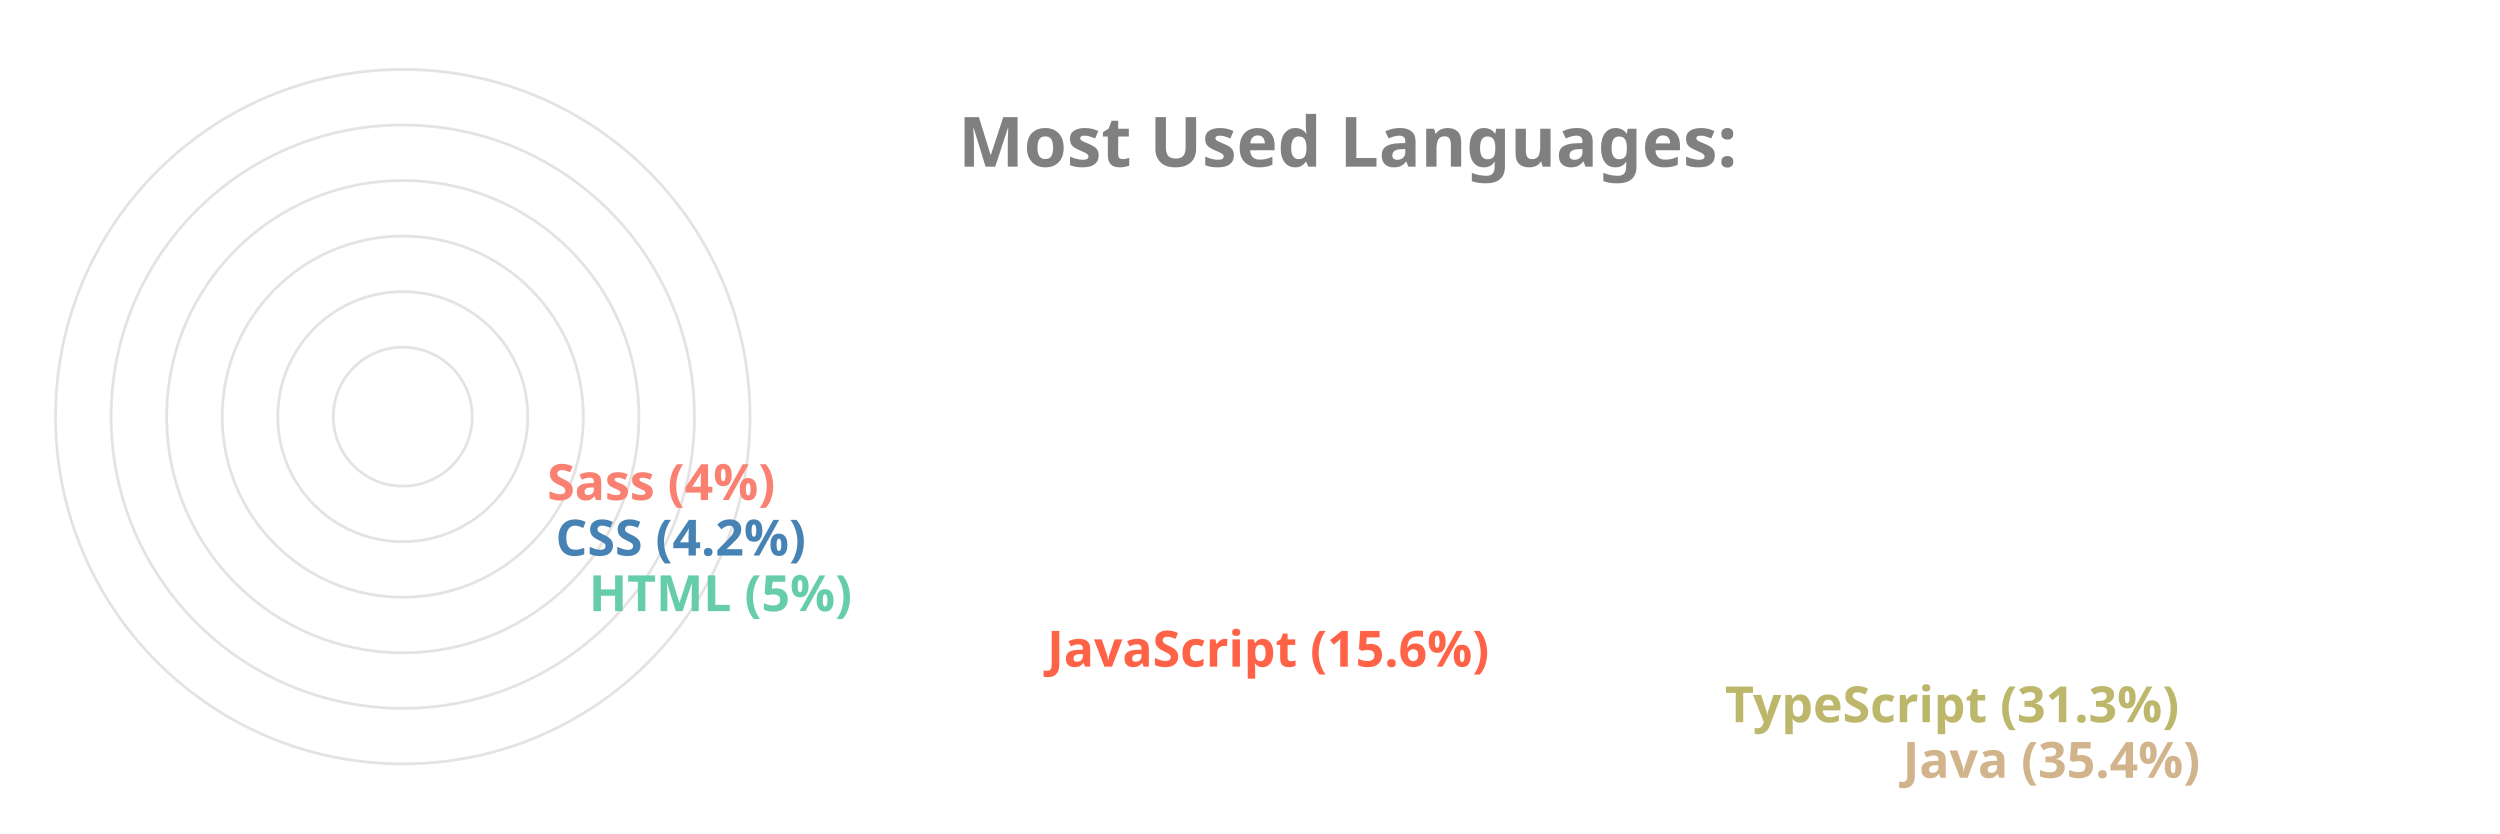
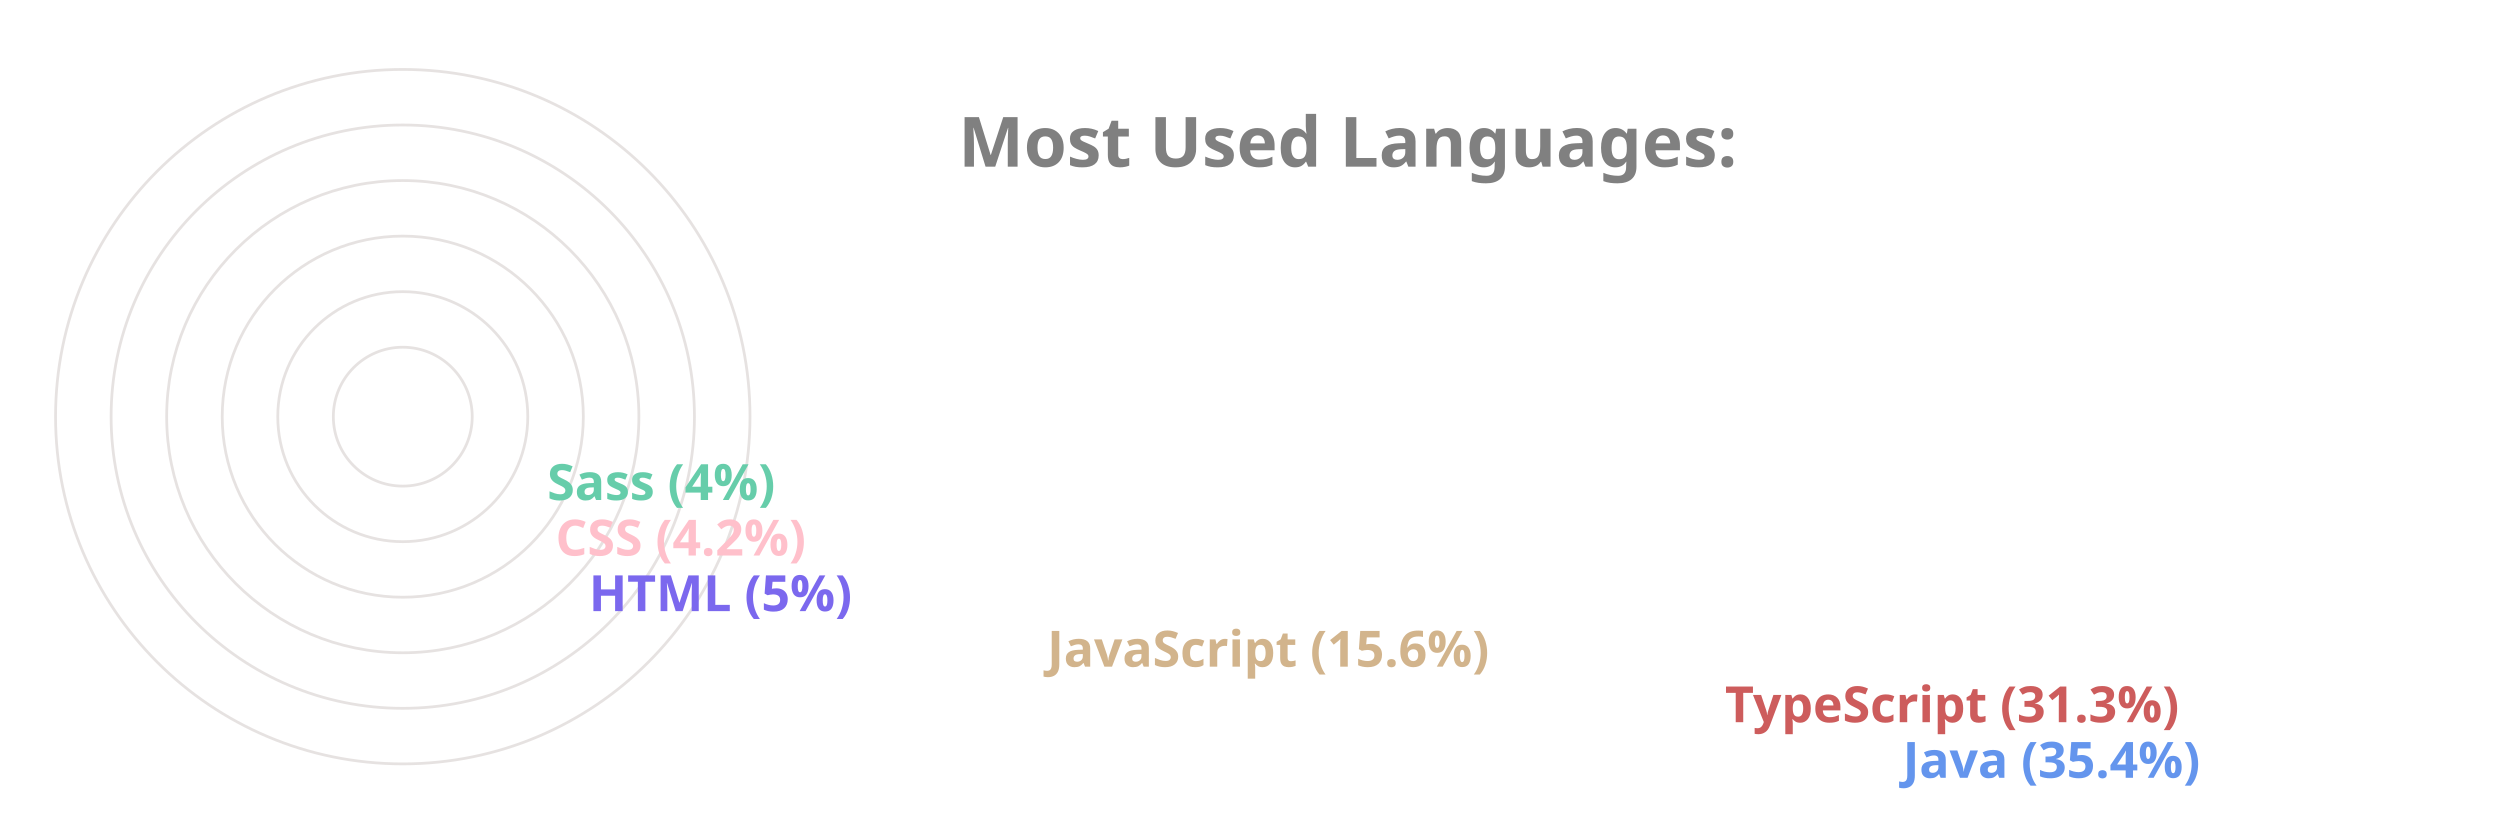
<svg xmlns="http://www.w3.org/2000/svg" viewBox="0 0 650 300" height="200px" width="600px">
  <style>
		.label {
			font: bold 25px sans-serif;
			color: #404040;
			-webkit-text-stroke: 1px white;
	  	}
		.name {
			font: bold 18px sans-serif;
			color: #404040;
	  	}

		.line {
			stroke-dasharray: 1000;
			stroke-dashoffset: 1000;
			animation: dash 3.5s ease-in-out forwards;	
			animation-iteration-count: infinite;
			animation-direction: alternate-reverse;
		}

		.path {
			stroke-dasharray: 1000;
			stroke-dashoffset: 1000;
			animation: dash 3.5s ease-in-out forwards;	
			animation-iteration-count: infinite;
			animation-direction: alternate-reverse;
		}
		  
		@keyframes dash {
			to {
				stroke-dashoffset: 0;
			}
		}

	</style>
  <g stroke="#E6E2E1" fill="none" stroke-width="1">
    <circle cx="20" cy="150" r="125" />
    <circle cx="20" cy="150" r="105" />
    <circle cx="20" cy="150" r="85" />
    <circle cx="20" cy="150" r="65" />
    <circle cx="20" cy="150" r="45" />
    <circle cx="20" cy="150" r="25" />
  </g>
  <g fill="none" stroke-width="20" class="line">
-     <line x2="550" y2="275" x1="20" y1="275" stroke="Tan" />
-     <line x2="486" y2="255" x1="20" y1="255" stroke="DarkKhaki" />
-     <line x2="242" y2="235" x1="20" y1="235" stroke="Tomato" />
-     <line x2="77" y2="215" x1="20" y1="215" stroke="MediumAquaMarine" />
-     <line x2="65" y2="195" x1="20" y1="195" stroke="SteelBlue" />
-     <line x2="62" y2="175" x1="20" y1="175" stroke="Salmon" />
+     <line x2="550" y2="275" x1="20" y1="275" stroke="CornflowerBlue" />
+     <line x2="486" y2="255" x1="20" y1="255" stroke="IndianRed" />
+     <line x2="242" y2="235" x1="20" y1="235" stroke="Tan" />
+     <line x2="77" y2="215" x1="20" y1="215" stroke="MediumSlateBlue" />
+     <line x2="65" y2="195" x1="20" y1="195" stroke="Pink" />
+     <line x2="62" y2="175" x1="20" y1="175" stroke="MediumAquaMarine" />
  </g>
  <g fill="none" stroke-width="20" stroke-linecap="round" class="path">
-     <path d="M 20 275 A 125 125 45 0 1 -82 78" stroke="Tan" />
-     <path d="M 20 255 A 105 105 45 0 1 -70 95" stroke="DarkKhaki" />
-     <path d="M 20 235 A 85 85 45 0 1 -61 126" stroke="Tomato" />
-     <path d="M 20 215 A 65 65 45 0 1 -44 144" stroke="MediumAquaMarine" />
-     <path d="M 20 195 A 45 45 45 0 1 -24 146" stroke="SteelBlue" />
-     <path d="M 20 175 A 25 25 45 0 1 -4 148" stroke="Salmon" />
+     <path d="M 20 275 A 125 125 45 0 1 -82 78" stroke="CornflowerBlue" />
+     <path d="M 20 255 A 105 105 45 0 1 -70 95" stroke="IndianRed" />
+     <path d="M 20 235 A 85 85 45 0 1 -61 126" stroke="Tan" />
+     <path d="M 20 215 A 65 65 45 0 1 -44 144" stroke="MediumSlateBlue" />
+     <path d="M 20 195 A 45 45 45 0 1 -24 146" stroke="Pink" />
+     <path d="M 20 175 A 25 25 45 0 1 -4 148" stroke="MediumAquaMarine" />
  </g>
  <g class="name">
-     <text x="560" y="280" fill="Tan">Java (35.4%)</text>
-     <text x="496" y="260" fill="DarkKhaki">TypeScript (31.3%)</text>
-     <text x="252" y="240" fill="Tomato">JavaScript (15.6%)</text>
-     <text x="87" y="220" fill="MediumAquaMarine">HTML (5%)</text>
-     <text x="75" y="200" fill="SteelBlue">CSS (4.2%)</text>
-     <text x="72" y="180" fill="Salmon">Sass (4%)</text>
+     <text x="560" y="280" fill="CornflowerBlue">Java (35.4%)</text>
+     <text x="496" y="260" fill="IndianRed">TypeScript (31.3%)</text>
+     <text x="252" y="240" fill="Tan">JavaScript (15.6%)</text>
+     <text x="87" y="220" fill="MediumSlateBlue">HTML (5%)</text>
+     <text x="75" y="200" fill="Pink">CSS (4.2%)</text>
+     <text x="72" y="180" fill="MediumAquaMarine">Sass (4%)</text>
  </g>
  <g class="label">
    <text x="220" y="60" fill="grey">Most Used Languages:</text>
  </g>
</svg>
